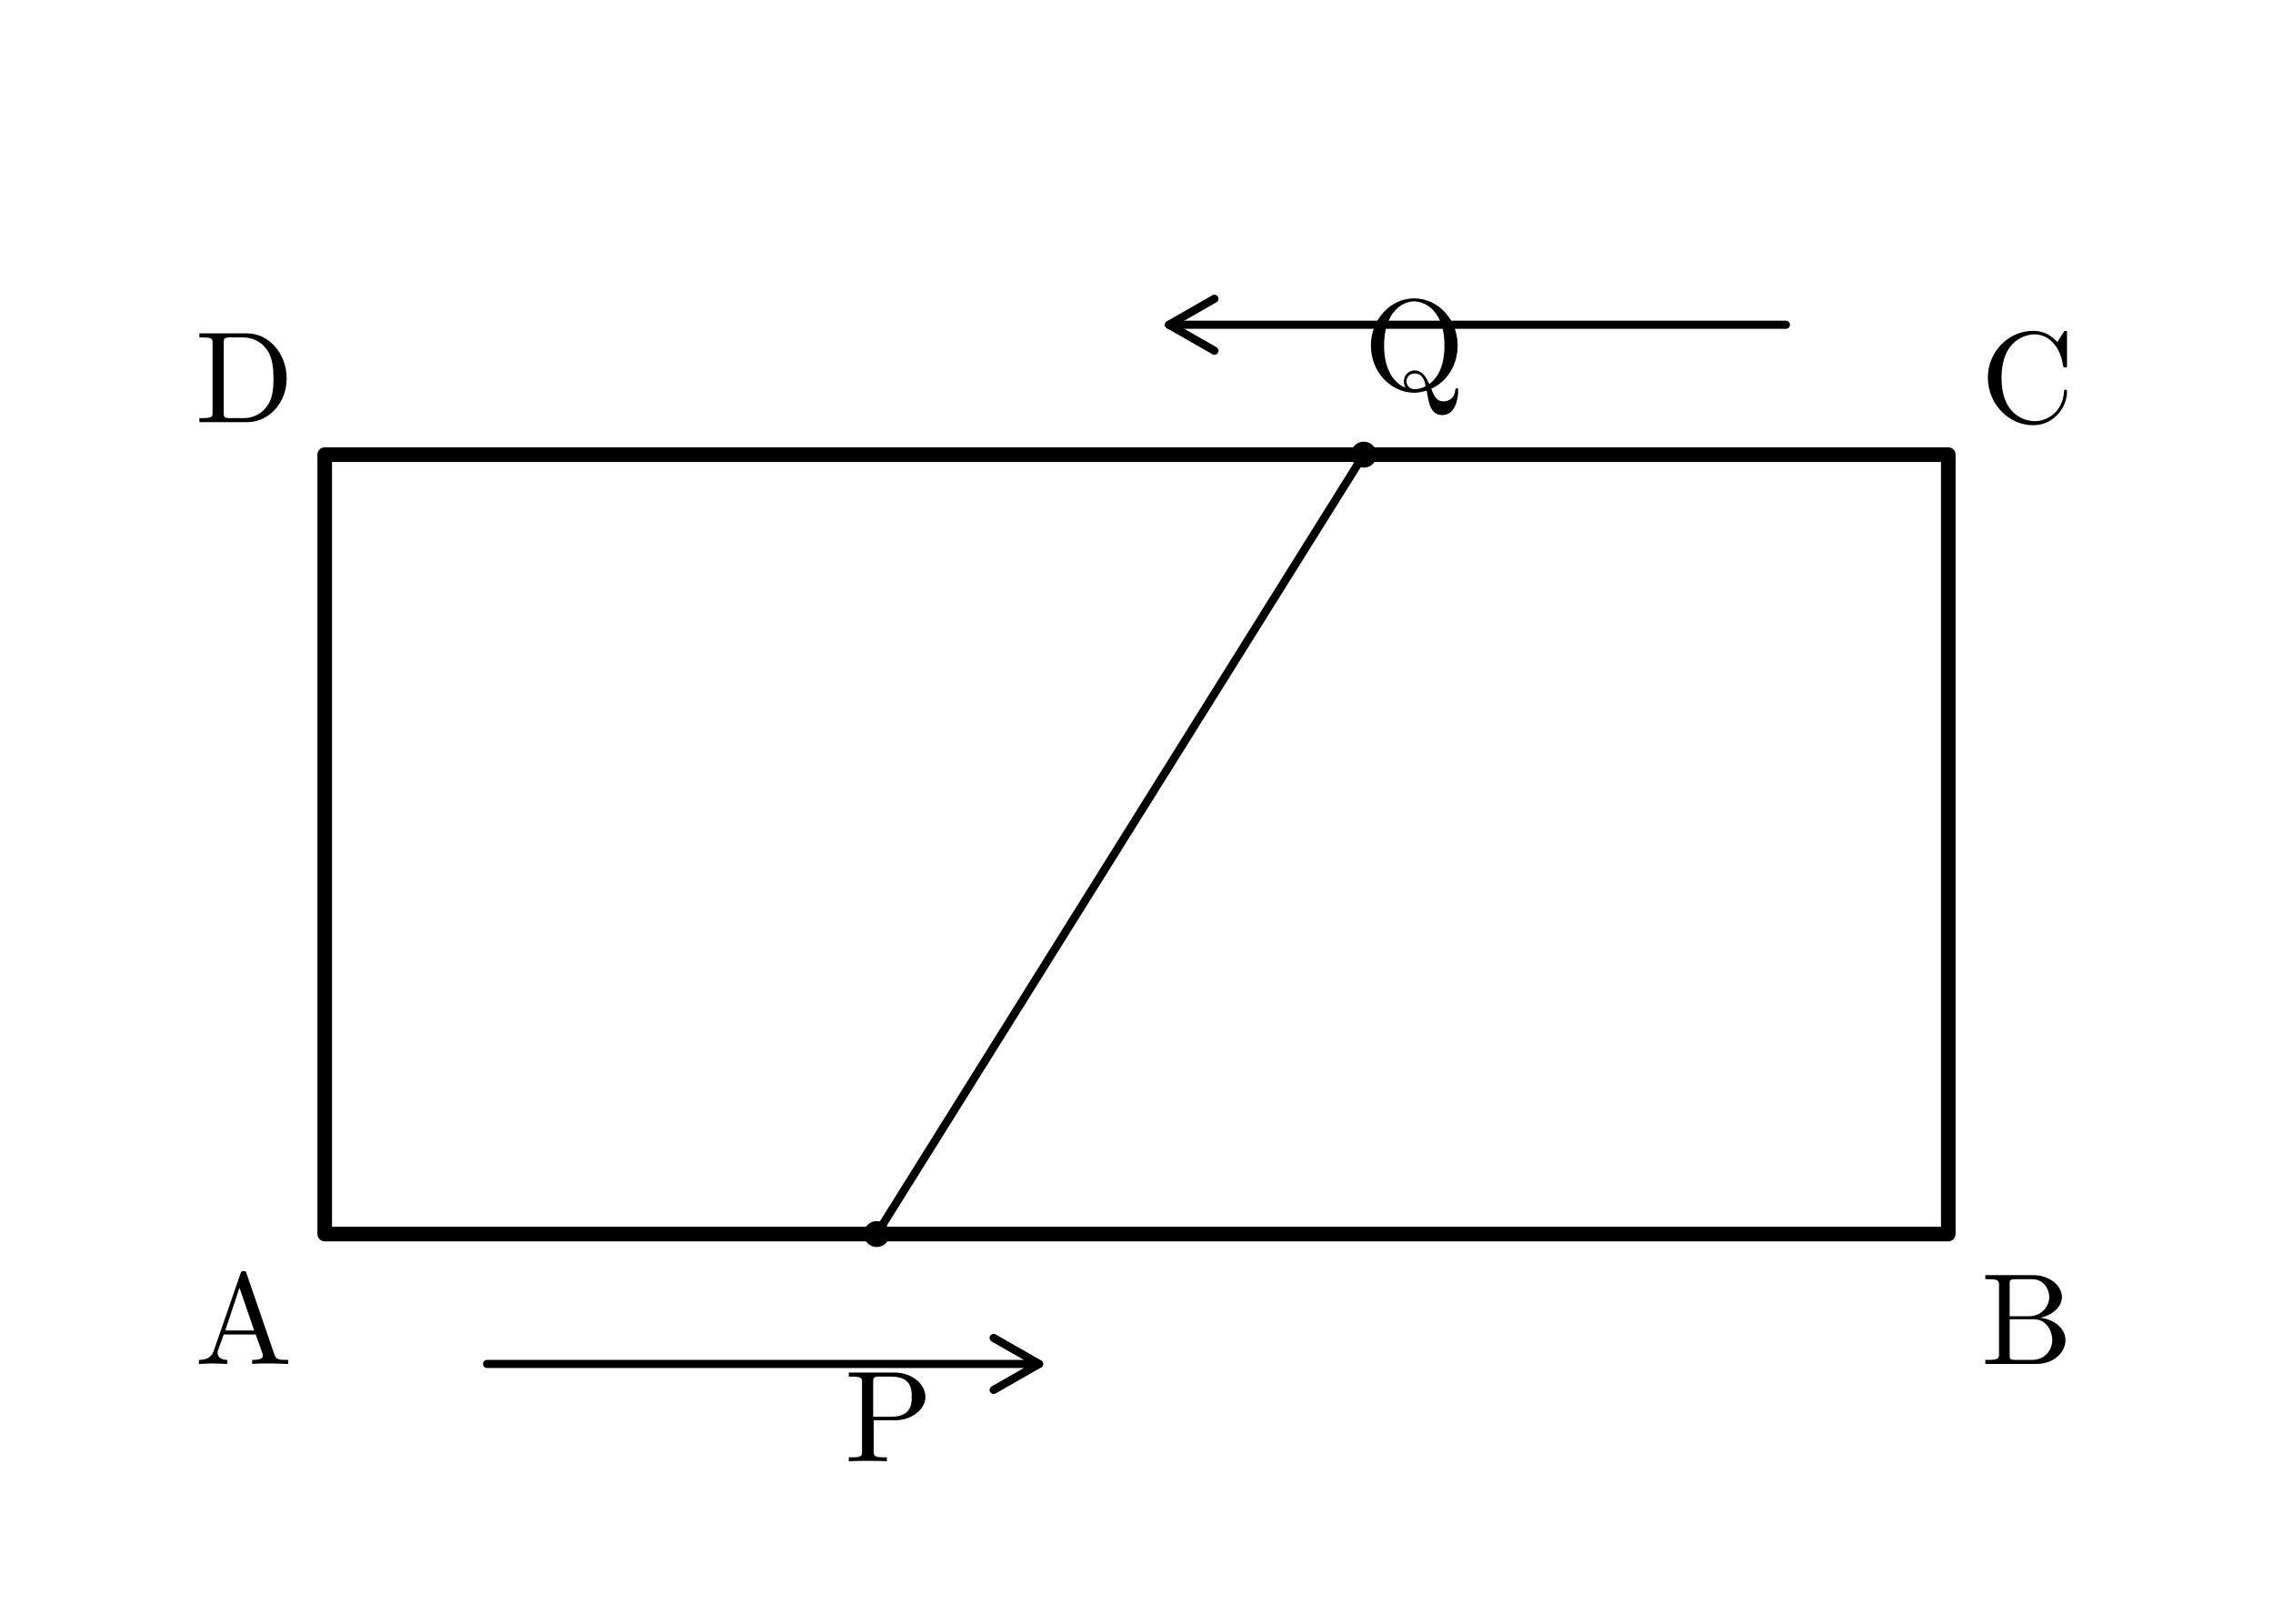
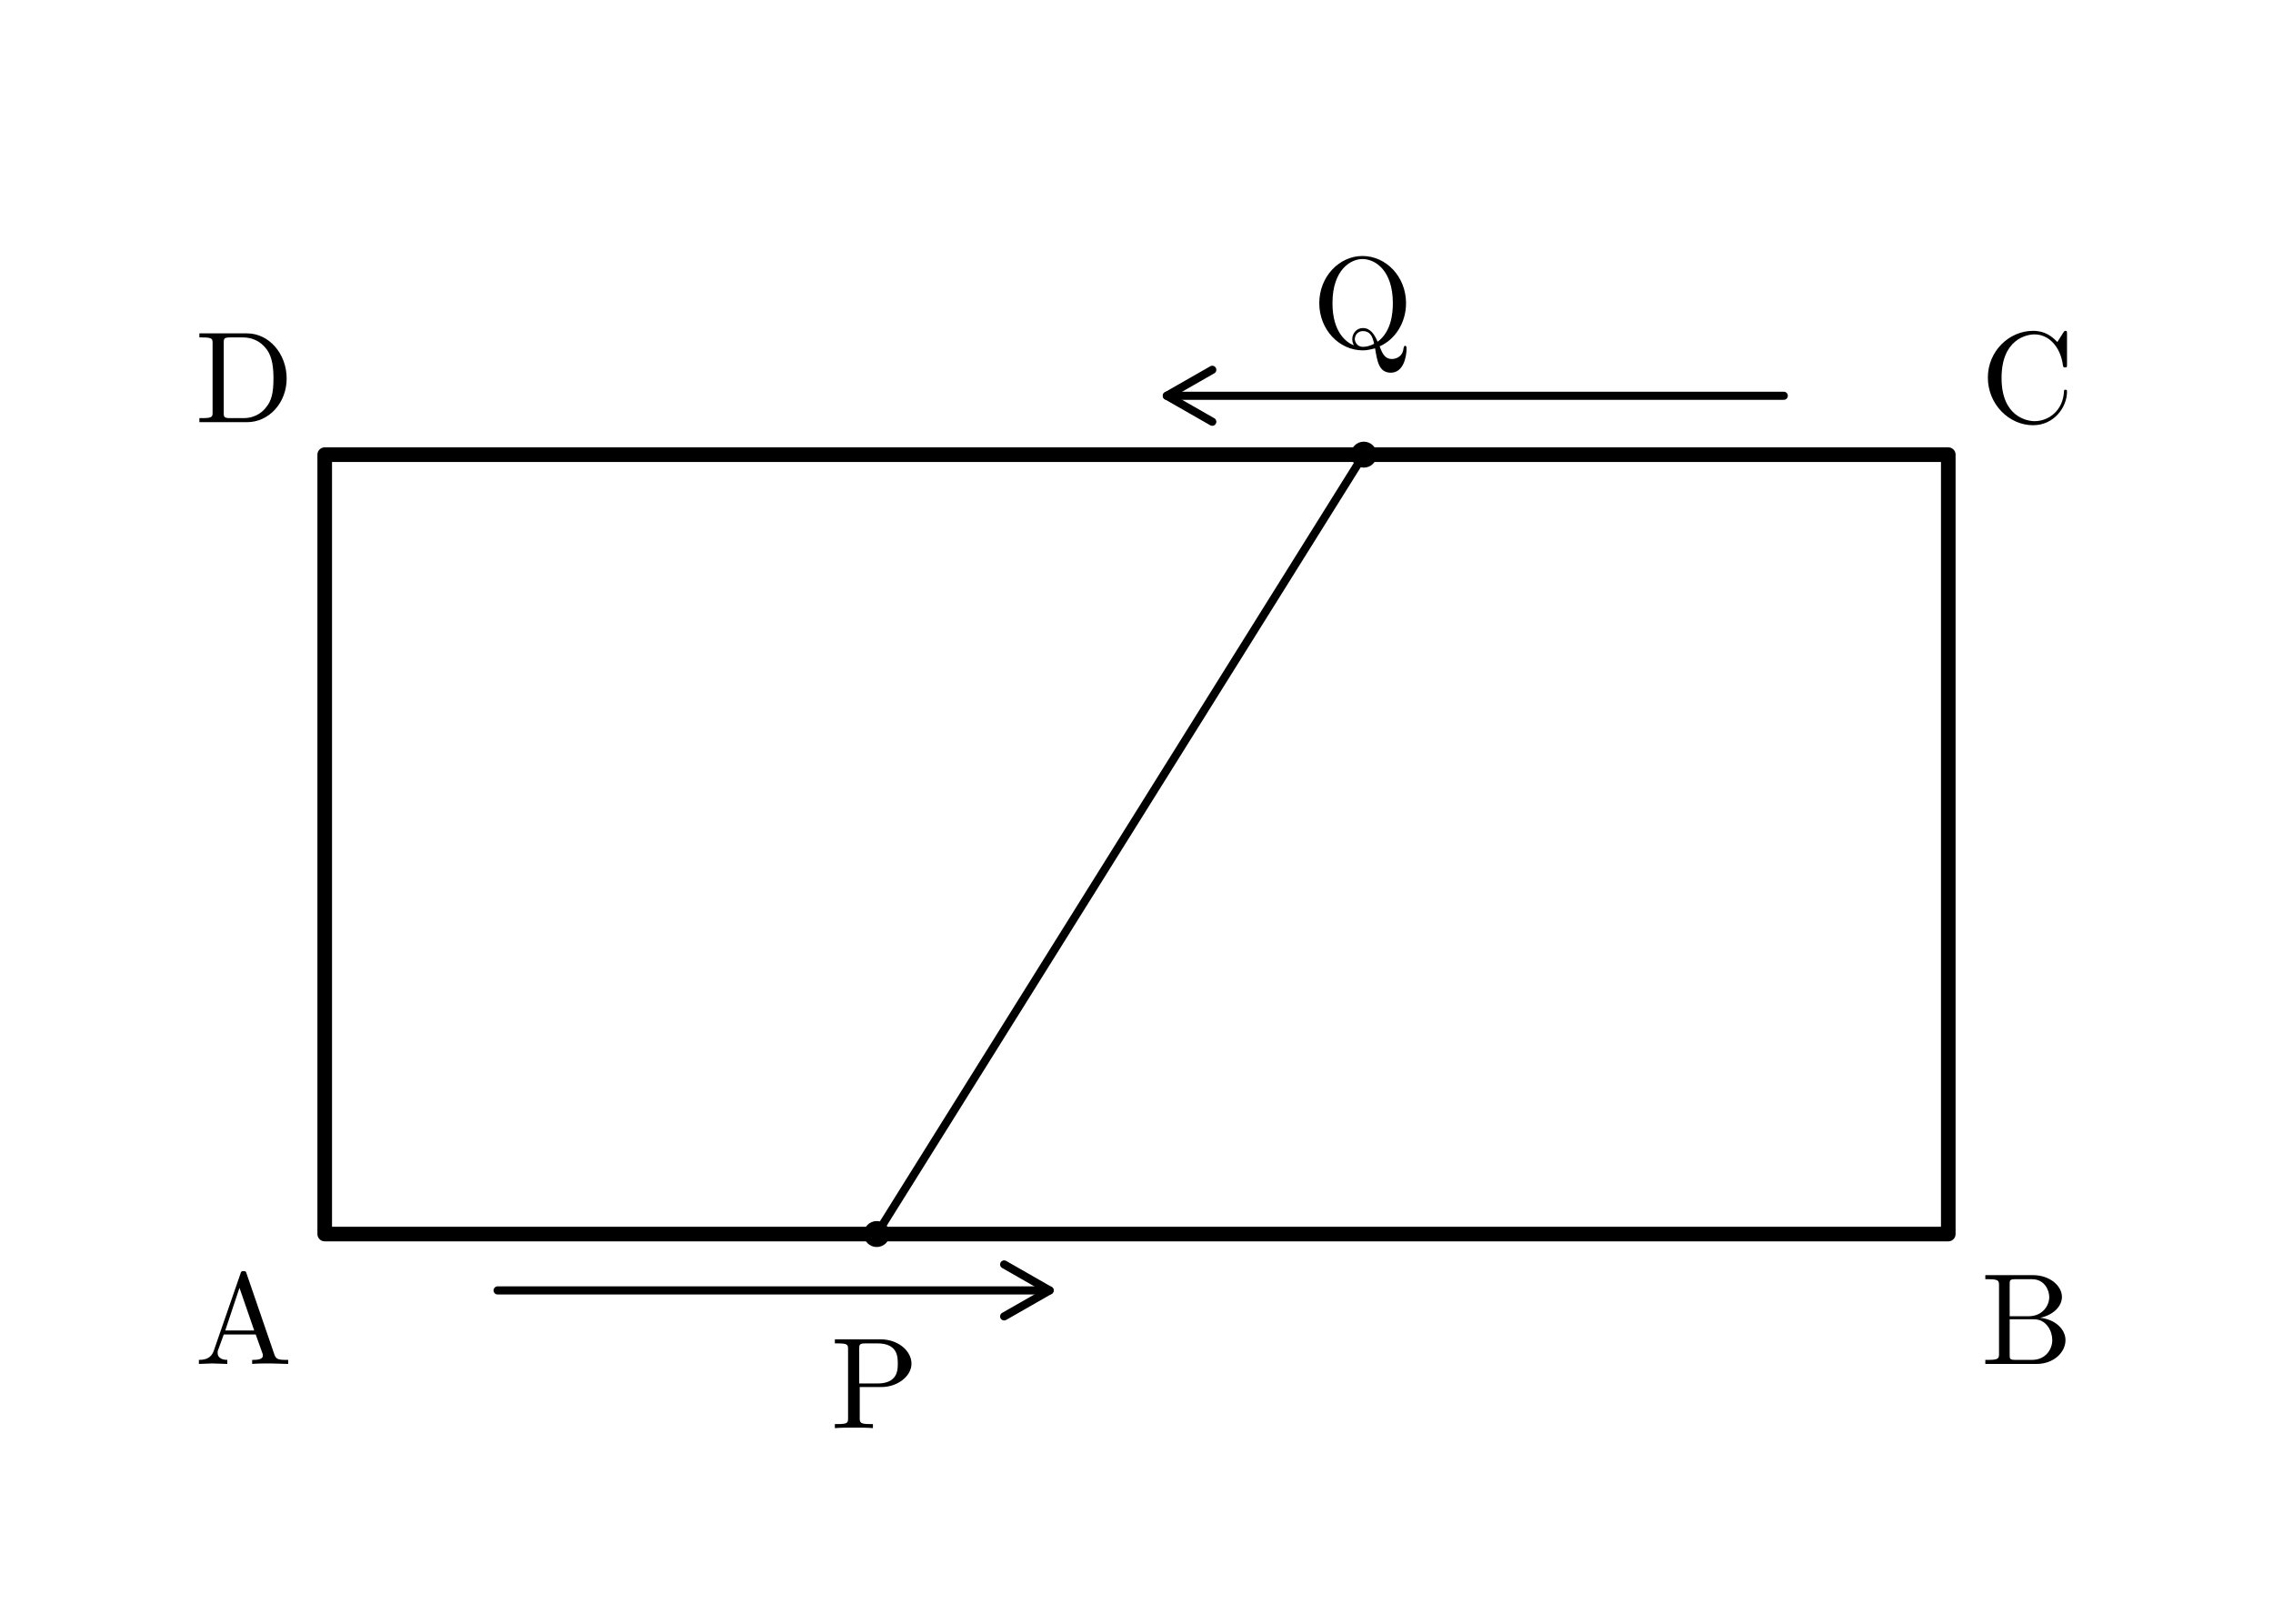
- <svg xmlns="http://www.w3.org/2000/svg" width="70mm" height="50mm" viewBox="0 0 70 50">
-   <defs>
-     <style>
+ <svg xmlns="http://www.w3.org/2000/svg" width="70mm" height="50mm" viewBox="0 0 70 50" version="1.1" id="svg34">
+   <defs id="defs4">
+     <style id="style2">
      .main {
        stroke: black;
        stroke-width: 0.45;
        fill: none;
        stroke-linecap: round;
        stroke-linejoin: round;
      }
      .thin {
        stroke: black;
        stroke-width: 0.25;
        fill: none;
        stroke-linecap: round;
        stroke-linejoin: round;
      }
      .dash {
        stroke: black;
        stroke-width: 0.25;
        fill: none;
        stroke-dasharray: 1 1.2;
        stroke-linecap: round;
        stroke-linejoin: round;
      }
      .point {
        fill: black;
        stroke: none;
      }
      .label {
        font-family: "CMU Serif", "Computer Modern Serif", "Latin Modern Roman", "Times New Roman", serif;
        font-size: 4px;
        font-style: normal;
        fill: black;
      }
    </style>
  </defs>
-   <path class="main" d="M 10 38 L 60 38 L 60 14 L 10 14 Z" />
-   <path class="thin" d="M 15 42 L 32 42" />
-   <path class="thin" d="M 32 42 L 30.6 41.2 M 32 42 L 30.6 42.8" />
-   <path class="thin" d="M 55 10 L 36 10" />
-   <path class="thin" d="M 36 10 L 37.4 9.2 M 36 10 L 37.4 10.8" />
-   <circle class="point" cx="27" cy="38" r="0.4" />
-   <circle class="point" cx="42" cy="14" r="0.4" />
-   <line class="thin" x1="27" y1="38" x2="42" y2="14" />
-   <text class="label" x="6" y="42">A</text>
-   <text class="label" x="61" y="42">B</text>
-   <text class="label" x="61" y="13">C</text>
-   <text class="label" x="6" y="13">D</text>
-   <text class="label" x="26" y="45">P</text>
-   <text class="label" x="42" y="12">Q</text>
+   <path class="main" d="M 10 38 L 60 38 L 60 14 L 10 14 Z" id="path6" />
+   <path class="thin" d="m 15.324,39.736 h 17" id="path8" />
+   <path class="thin" d="m 32.324,39.736 -1.4,-0.8 m 1.4,0.8 -1.4,0.8" id="path10" />
+   <path class="thin" d="m 54.934,12.187 h -19" id="path12" />
+   <path class="thin" d="m 35.934,12.187 1.4,-0.8 m -1.4,0.8 1.4,0.8" id="path14" />
+   <circle class="point" cx="27" cy="38" r="0.4" id="circle16" />
+   <circle class="point" cx="42" cy="14" r="0.4" id="circle18" />
+   <line class="thin" x1="27" y1="38" x2="42" y2="14" id="line20" />
+   <text class="label" x="6" y="42" id="text22">A</text>
+   <text class="label" x="61" y="42" id="text24">B</text>
+   <text class="label" x="61" y="13" id="text26">C</text>
+   <text class="label" x="6" y="13" id="text28">D</text>
+   <text class="label" x="25.569" y="43.977" id="text30">P</text>
+   <text class="label" x="40.409" y="10.697" id="text32">Q</text>
</svg>
